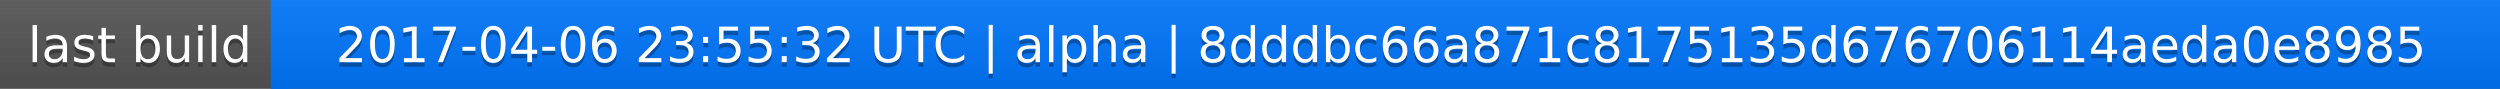
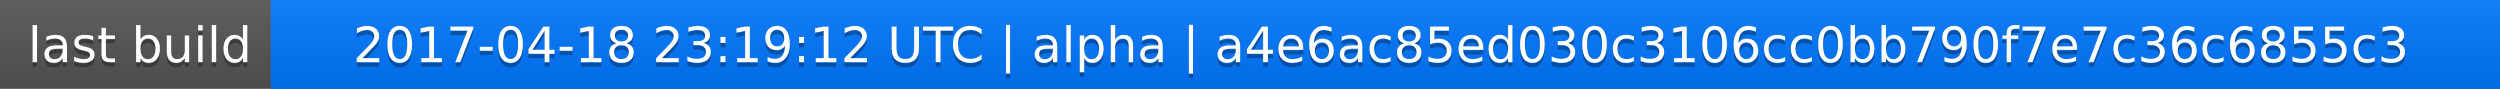
<svg xmlns="http://www.w3.org/2000/svg" width="563" height="20">
  <linearGradient id="a" x2="0" y2="100%">
    <stop offset="0" stop-color="#bbb" stop-opacity=".1" />
    <stop offset="1" stop-opacity=".1" />
  </linearGradient>
  <rect rx="0" width="563" height="20" fill="#555" />
  <rect rx="0" x="61" width="502" height="20" fill="#07f" />
  <path fill="#07f" d="M61 0h4v20h-4z" />
  <rect rx="0" width="563" height="20" fill="url(#a)" />
  <g fill="#fff" text-anchor="middle" font-family="DejaVu Sans,Verdana,Geneva,sans-serif" font-size="11">
    <text x="31.5" y="15" fill="#010101" fill-opacity=".3">last build</text>
    <text x="31.5" y="14">last build</text>
-     <text x="311" y="15" fill="#010101" fill-opacity=".3">2017-04-06 23:55:32 UTC | alpha | 8dddbc66a871c8175135d676706114aeda0e8985</text>
-     <text x="311" y="14">2017-04-06 23:55:32 UTC | alpha | 8dddbc66a871c8175135d676706114aeda0e8985</text>
+     <text x="311" y="15" fill="#010101" fill-opacity=".3">2017-04-18 23:19:12 UTC | alpha | a4e6ac85ed030c3106cc0bb790f7e7c36c6855c3</text>
+     <text x="311" y="14">2017-04-18 23:19:12 UTC | alpha | a4e6ac85ed030c3106cc0bb790f7e7c36c6855c3</text>
  </g>
</svg>
